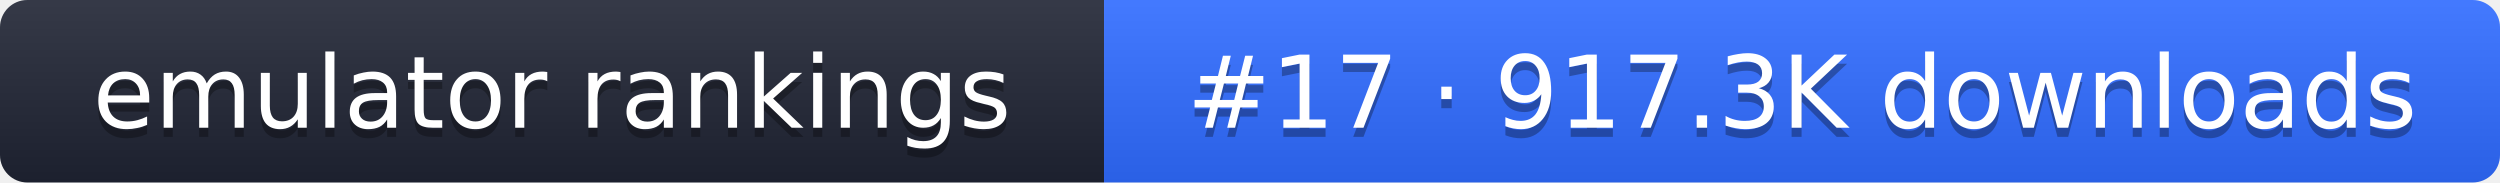
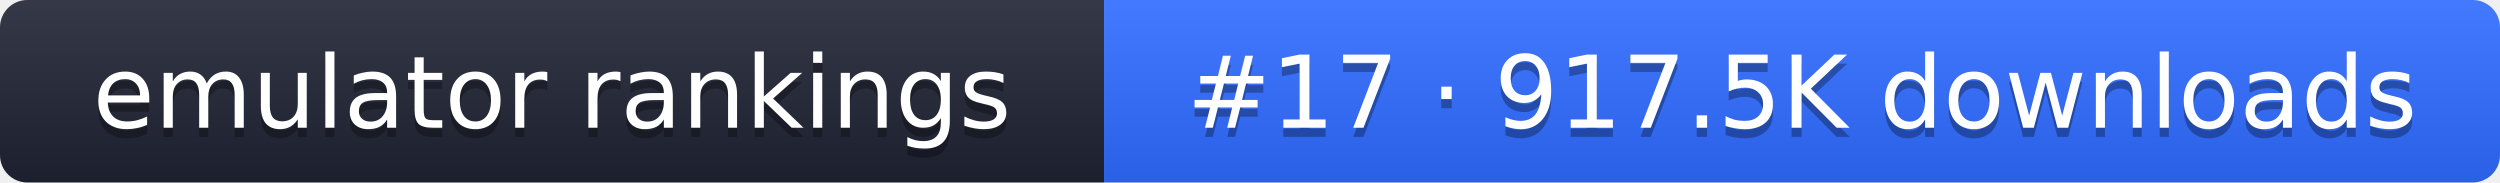
- <svg xmlns="http://www.w3.org/2000/svg" width="274" height="20" role="img" aria-label="emulator rankings: #17 · 917.3K downloads">
+ <svg xmlns="http://www.w3.org/2000/svg" width="274" height="20" role="img" aria-label="emulator rankings: #17 · 917.5K downloads">
  <linearGradient id="g" x2="0" y2="100%">
    <stop offset="0" stop-color="#fff" stop-opacity=".1" />
    <stop offset="1" stop-opacity=".1" />
  </linearGradient>
  <clipPath id="r">
    <rect width="274" height="20" rx="3" fill="#fff" />
  </clipPath>
  <g clip-path="url(#r)">
    <rect width="121" height="20" fill="#1f2433" />
    <rect x="121" width="153" height="20" fill="#2f6bff" />
    <rect width="274" height="20" fill="url(#g)" />
  </g>
  <g fill="#fff" text-anchor="middle" font-family="Verdana,DejaVu Sans,sans-serif" font-size="11">
    <text x="60.5" y="15" fill="#010101" fill-opacity=".3">emulator rankings</text>
    <text x="60.5" y="14">emulator rankings</text>
-     <text x="197.5" y="15" fill="#010101" fill-opacity=".3">#17 · 917.3K downloads</text>
-     <text x="197.5" y="14">#17 · 917.3K downloads</text>
+     <text x="197.5" y="15" fill="#010101" fill-opacity=".3">#17 · 917.5K downloads</text>
+     <text x="197.5" y="14">#17 · 917.5K downloads</text>
  </g>
</svg>
